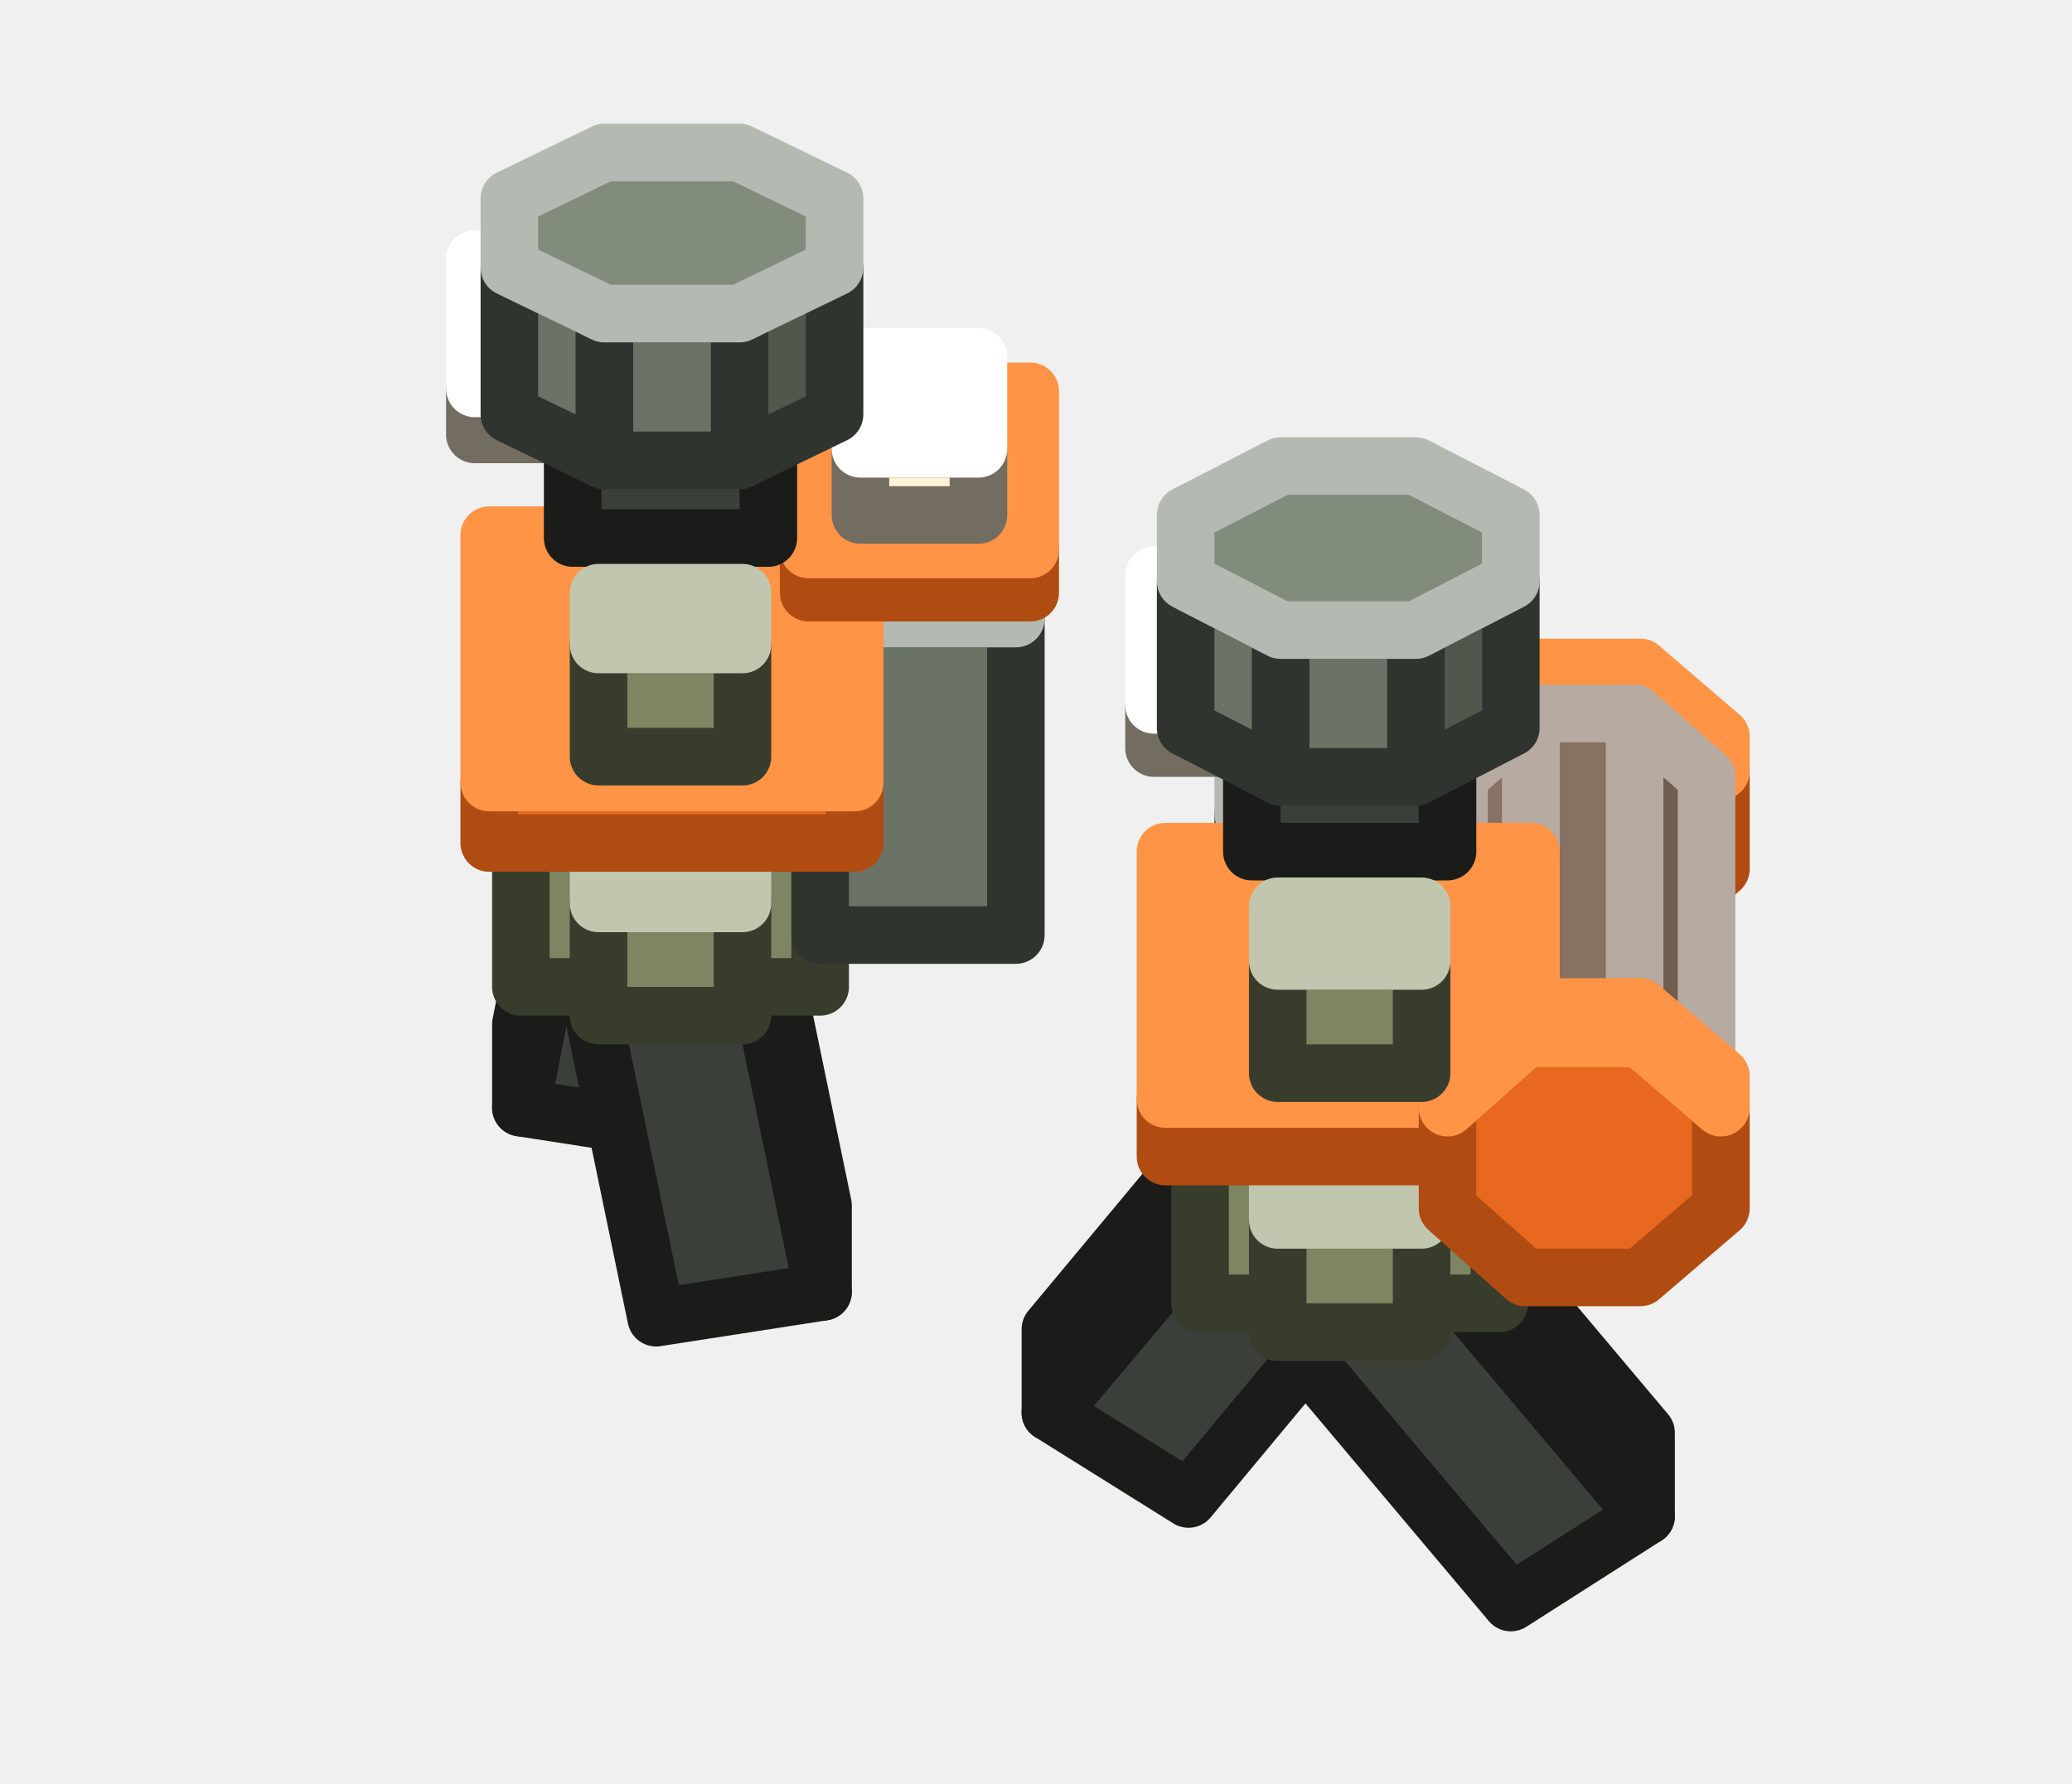
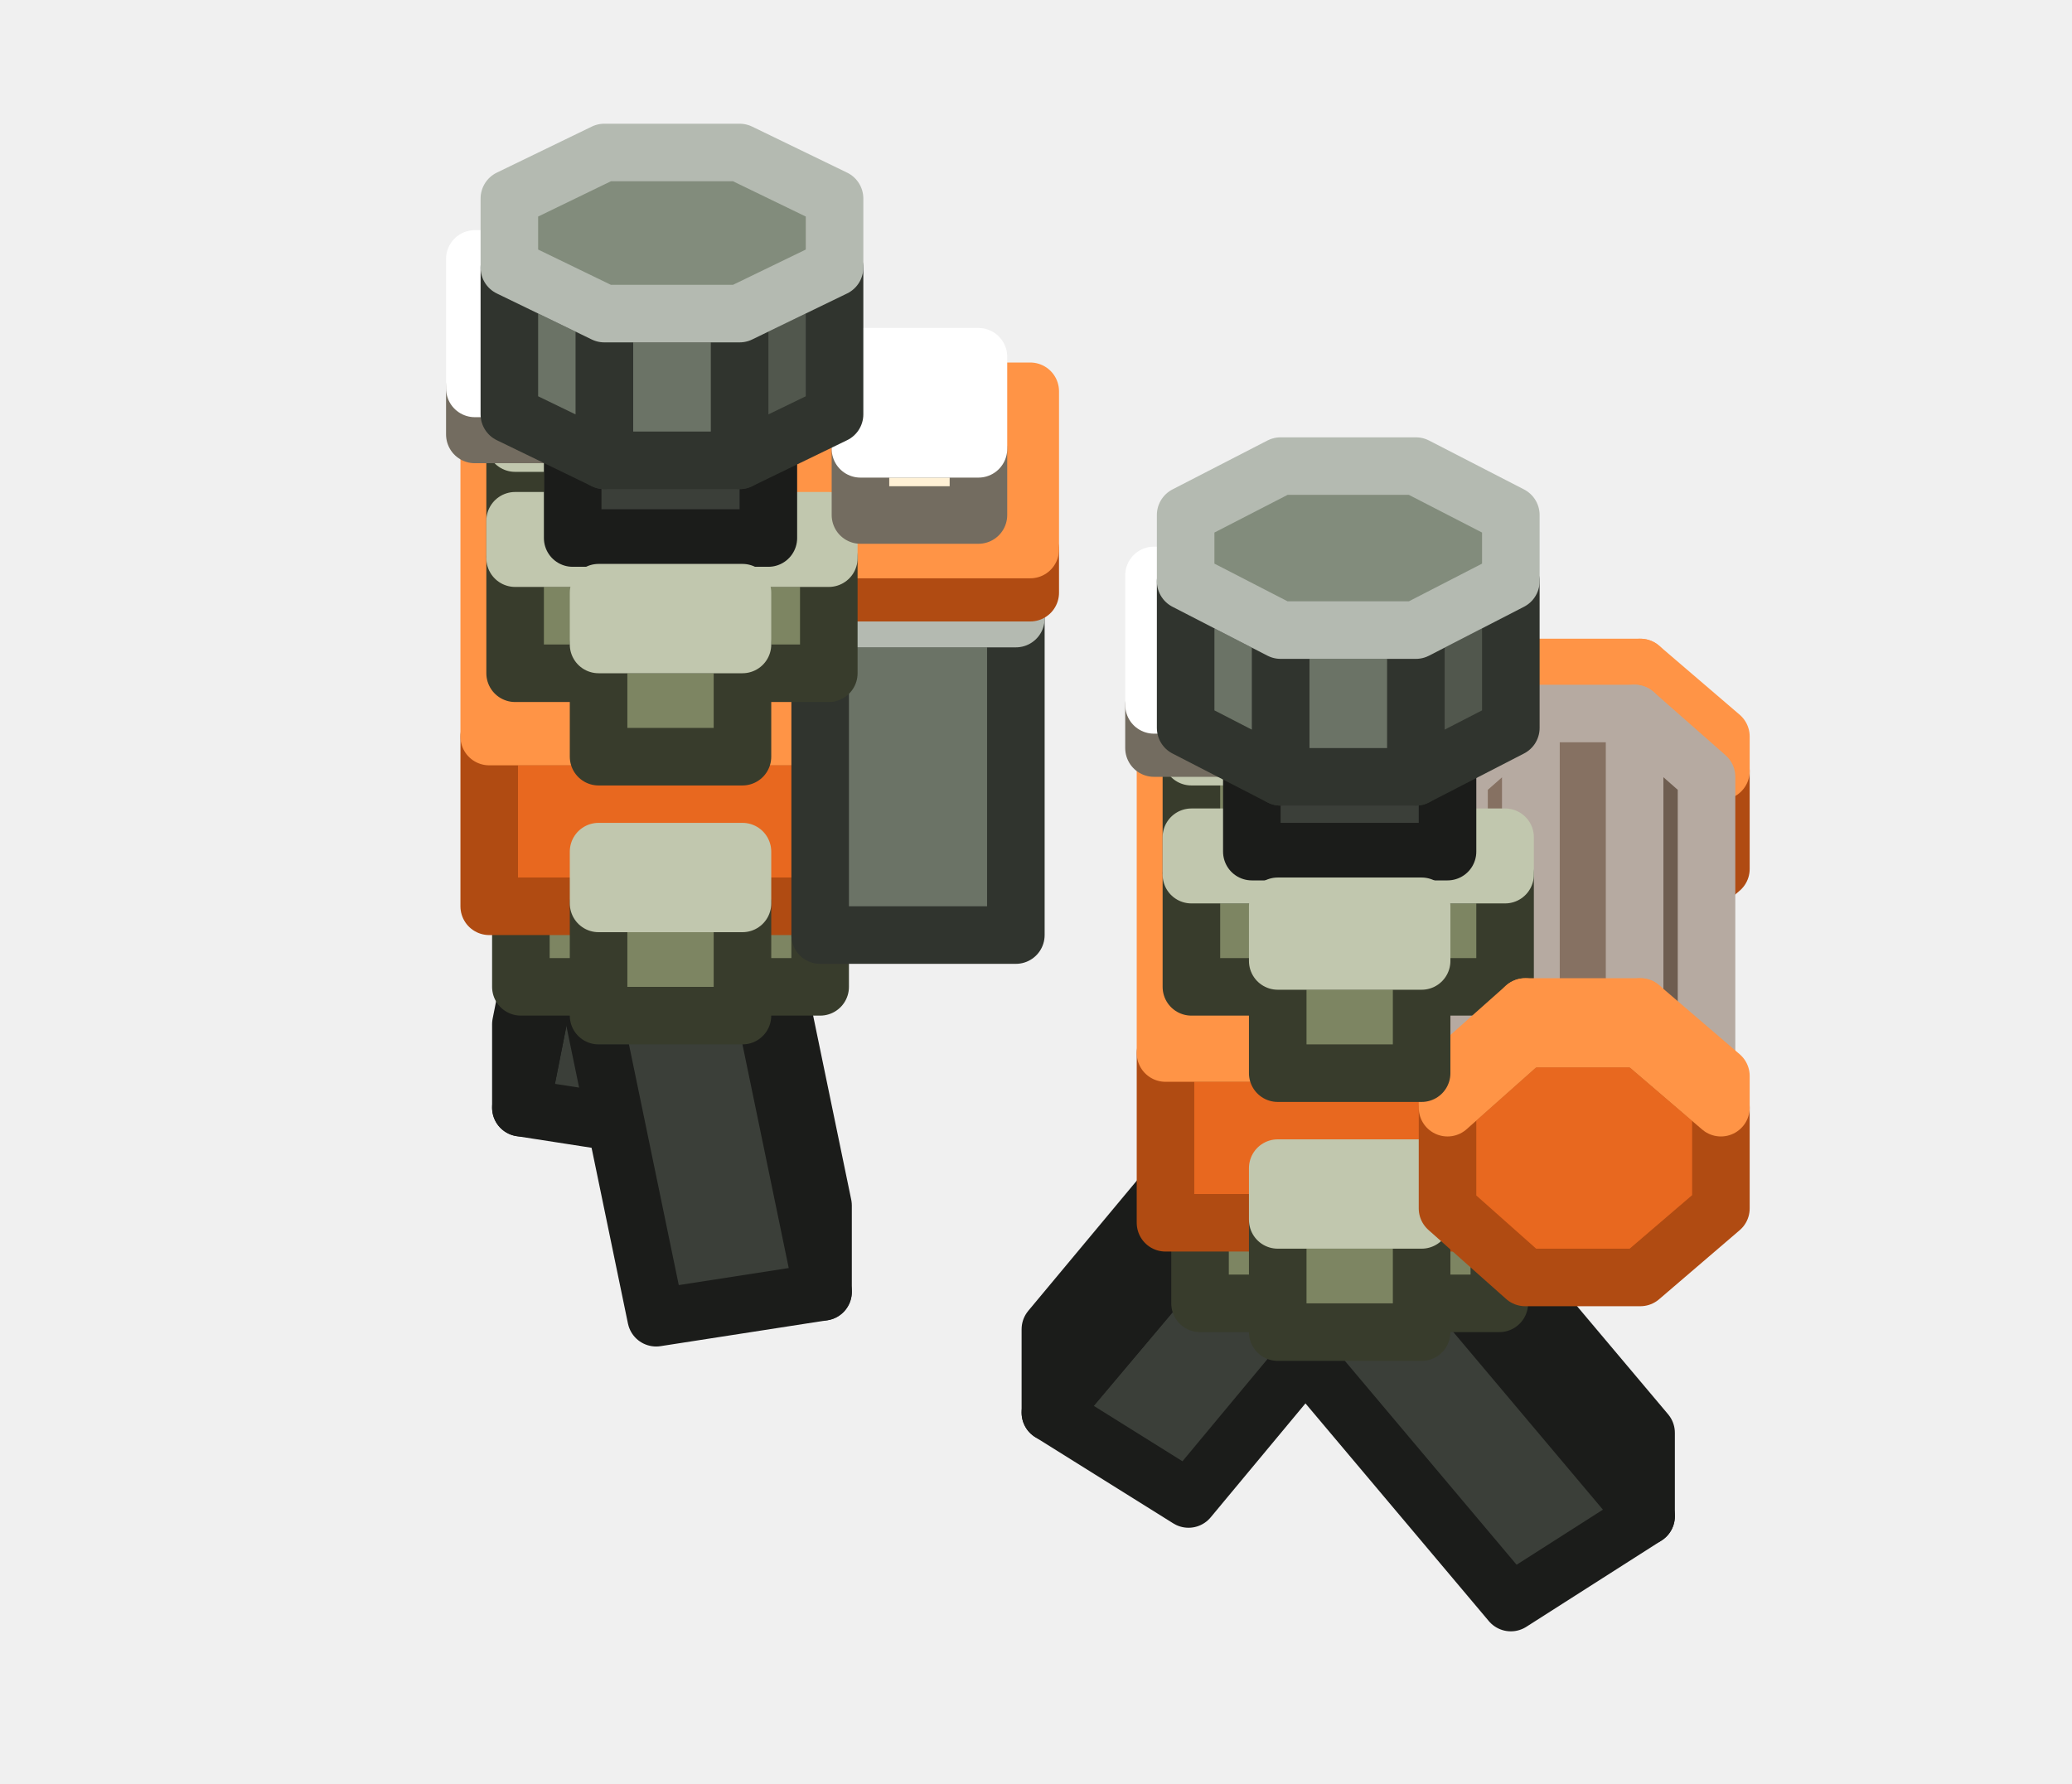
<svg xmlns="http://www.w3.org/2000/svg" width="72" height="62" viewBox="0 0 72 62">
  <g stroke-width="2" stroke-linejoin="round">
    <polygon points="25.8,25.8 20.8,25.8 20.8,21.9 25.8,21.9" fill="#7D8562" stroke="#383C2C" />
    <polygon points="20.8,20.1 25.8,20.1 25.8,21.9 20.8,21.9" fill="#98A278" stroke="#C1C7AE" />
    <polygon points="23.9,39.4 18.1,38.5 20.4,26.9 26.2,27.8" fill="#3B3F39" stroke="#1B1C1A" />
    <polygon points="18.1,38.5 18.1,35.6 20.4,24 20.4,26.9" fill="#3B3F39" stroke="#1B1C1A" />
    <polygon points="20.4,24 26.2,24.9 26.2,27.8 20.4,26.9" fill="#484D46" stroke="#919490" />
    <polygon points="28.6,41.9 28.6,44.9 26.2,33.3 26.2,30.3" fill="#2D302B" stroke="#1B1C1A" />
    <polygon points="28.6,44.9 22.8,45.8 20.4,34.2 26.2,33.3" fill="#3B3F39" stroke="#1B1C1A" />
    <polygon points="20.4,31.2 26.2,30.3 26.2,33.3 20.4,34.2" fill="#484D46" stroke="#919490" />
-     <polygon points="28.5,34.3 18.1,34.3 18.1,28.8 28.5,28.8" fill="#7D8562" stroke="#383C2C" />
-     <polygon points="18.1,21.1 28.5,21.1 28.5,28.8 18.1,28.8" fill="#98A278" stroke="#C1C7AE" />
+     <polygon points="28.5,34.3 18.1,34.3 18.1,30.4 28.5,30.4" fill="#7D8562" stroke="#383C2C" />
+     <polygon points="18.1,22.7 28.5,22.7 28.5,30.4 18.1,30.4" fill="#98A278" stroke="#C1C7AE" />
+     <polygon points="29.7,31.5 17,31.5 17,25.6 29.7,25.6" fill="#E8681F" stroke="#B04B12" />
+     <polygon points="17,15.7 29.7,15.7 29.7,25.6 17,25.6" fill="#FF9446" stroke="#FF9446" />
+     <polygon points="25.8,16.8 20.8,16.8 20.8,12.9 25.8,12.9" fill="#7D8562" stroke="#383C2C" />
+     <polygon points="20.8,11.1 25.8,11.1 25.8,12.9 20.8,12.9" fill="#98A278" stroke="#C1C7AE" />
+     <polygon points="28.8,19.3 17.9,19.3 17.9,15.4 28.8,15.4" fill="#7D8562" stroke="#383C2C" />
+     <polygon points="17.9,14 28.8,14 28.8,15.4 17.9,15.4" fill="#98A278" stroke="#C1C7AE" />
+     <polygon points="35.3,32.5 28.5,32.5 28.5,21.5 35.3,21.5" fill="#6B7366" stroke="#30342E" />
+     <polygon points="28.5,14.3 35.3,14.3 35.3,21.5 28.5,21.5" fill="#828C7C" stroke="#B4BAB1" />
    <polygon points="48.7,36.1 43.2,36.1 43.2,28.3 48.7,28.3" fill="#6B7366" stroke="#30342E" />
    <polygon points="43.2,26.2 48.7,26.2 48.7,28.3 43.2,28.3" fill="#828C7C" stroke="#B4BAB1" />
-     <polygon points="41.3,52.1 36.5,49.1 44.5,39.6 49.2,42.6" fill="#3B3F39" stroke="#1B1C1A" />
-     <polygon points="36.5,49.1 36.5,46.2 44.5,36.6 44.5,39.6" fill="#484D46" stroke="#1B1C1A" />
-     <polygon points="44.5,36.6 49.2,39.6 49.2,42.6 44.5,39.6" fill="#3B3F39" stroke="#919490" />
-     <polygon points="57.2,49.8 57.2,52.7 49.2,43.2 49.2,40.3" fill="#3B3F39" stroke="#1B1C1A" />
-     <polygon points="57.2,52.7 52.5,55.7 44.5,46.2 49.2,43.2" fill="#3B3F39" stroke="#1B1C1A" />
-     <polygon points="44.5,43.3 49.2,40.3 49.2,43.2 44.5,46.2" fill="#484D46" stroke="#919490" />
-     <polygon points="25.8,16.8 20.8,16.8 20.8,12.9 25.8,12.9" fill="#7D8562" stroke="#383C2C" />
-     <polygon points="20.8,11.1 25.8,11.1 25.8,12.9 20.8,12.9" fill="#98A278" stroke="#C1C7AE" />
-     <polygon points="35.3,32.5 28.5,32.5 28.5,21.5 35.3,21.5" fill="#6B7366" stroke="#30342E" />
-     <polygon points="28.5,14.3 35.3,14.3 35.3,21.5 28.5,21.5" fill="#828C7C" stroke="#B4BAB1" />
+     <polygon points="35.8,20.6 28.1,20.6 28.1,19.1 35.8,19.1" fill="#E8681F" stroke="#B04B12" />
+     <polygon points="28.1,13.6 35.8,13.6 35.8,19.1 28.1,19.1" fill="#FF9446" stroke="#FF9446" />
    <polygon points="25.8,35.3 20.8,35.3 20.8,31.4 25.8,31.4" fill="#7D8562" stroke="#383C2C" />
    <polygon points="20.8,29.6 25.8,29.6 25.8,31.4 20.8,31.4" fill="#98A278" stroke="#C1C7AE" />
-     <polygon points="29.7,29.3 17,29.3 17,27.2 29.7,27.2" fill="#E8681F" stroke="#B04B12" />
-     <polygon points="17,18.6 29.7,18.6 29.7,27.2 17,27.2" fill="#FF9446" stroke="#FF9446" />
-     <polygon points="35.8,20.6 28.1,20.6 28.1,19.1 35.8,19.1" fill="#E8681F" stroke="#B04B12" />
-     <polygon points="28.1,13.6 35.8,13.6 35.8,19.1 28.1,19.1" fill="#FF9446" stroke="#FF9446" />
+     <polygon points="28.8,23.4 17.9,23.4 17.9,19.4 28.8,19.4" fill="#7D8562" stroke="#383C2C" />
+     <polygon points="17.9,18.1 28.8,18.1 28.8,19.4 17.9,19.4" fill="#98A278" stroke="#C1C7AE" />
    <polygon points="34,17.9 29.9,17.9 29.9,15.6 34,15.6" fill="#FFF1D6" stroke="#736C60" />
    <polygon points="29.9,12.4 34,12.4 34,15.6 29.9,15.6" fill="#FFFFFF" stroke="#FFFFFF" />
    <polygon points="26.7,18.7 19.9,18.7 19.9,15.1 26.7,15.1" fill="#3B3F39" stroke="#1B1C1A" />
    <polygon points="19.9,11.3 26.7,11.3 26.7,15.1 19.9,15.1" fill="#484D46" stroke="#919490" />
    <polygon points="49.4,36.8 44.4,36.8 44.4,32.9 49.4,32.9" fill="#7D8562" stroke="#383C2C" />
    <polygon points="44.4,31.1 49.4,31.1 49.4,32.9 44.4,32.9" fill="#98A278" stroke="#C1C7AE" />
    <polygon points="19.3,15.1 16.5,15.1 16.5,13.5 19.3,13.5" fill="#FFF1D6" stroke="#736C60" />
    <polygon points="16.5,9 19.3,9 19.3,13.5 16.5,13.5" fill="#FFFFFF" stroke="#FFFFFF" />
+     <polygon points="41.3,52.1 36.5,49.1 44.5,39.6 49.2,42.6" fill="#3B3F39" stroke="#1B1C1A" />
+     <polygon points="36.5,49.1 36.5,46.2 44.5,36.6 44.5,39.6" fill="#484D46" stroke="#1B1C1A" />
+     <polygon points="44.5,36.6 49.2,39.6 49.2,42.6 44.5,39.6" fill="#3B3F39" stroke="#919490" />
    <polygon points="29,14.4 25.7,16 25.7,10.9 29,9.3" fill="#51574D" stroke="#30342E" />
    <polygon points="25.7,16 21,16 21,10.9 25.7,10.9" fill="#6B7366" stroke="#30342E" />
    <polygon points="21,16 17.7,14.4 17.7,9.3 21,10.9" fill="#6B7366" stroke="#30342E" />
    <polygon points="17.7,6.9 21,5.3 25.7,5.3 29,6.9 29,9.3 25.7,10.9 21,10.9 17.7,9.3" fill="#828C7C" stroke="#B4BAB1" />
    <polygon points="53,24.4 50.3,26.8 50.3,30.2 53,32.6 57,32.6 59.8,30.2 59.8,26.8 57,24.4" fill="#E8681F" stroke="#B04B12" />
    <polygon points="53,24.4 50.3,26.8 50.3,25.6 53,23.2" fill="#FF9446" stroke="#FF9446" />
    <polygon points="59.8,26.8 57,24.4 57,23.2 59.8,25.6" fill="#E8681F" stroke="#FF9446" />
    <polygon points="57,24.4 53,24.4 53,23.2 57,23.2" fill="#FF9446" stroke="#FF9446" />
+     <polygon points="57.2,49.8 57.2,52.7 49.2,43.2 49.2,40.3" fill="#3B3F39" stroke="#1B1C1A" />
+     <polygon points="57.2,52.7 52.5,55.7 44.5,46.2 49.2,43.2" fill="#3B3F39" stroke="#1B1C1A" />
+     <polygon points="44.5,43.3 49.2,40.3 49.2,43.2 44.5,46.2" fill="#484D46" stroke="#919490" />
+     <polygon points="52.1,45.3 41.7,45.3 41.7,41.3 52.1,41.3" fill="#7D8562" stroke="#383C2C" />
+     <polygon points="41.7,33.7 52.1,33.7 52.1,41.3 41.7,41.3" fill="#98A278" stroke="#C1C7AE" />
+     <polygon points="53.2,42.5 40.5,42.5 40.5,36.6 53.2,36.6" fill="#E8681F" stroke="#B04B12" />
+     <polygon points="40.5,26.6 53.2,26.6 53.2,36.6 40.5,36.6" fill="#FF9446" stroke="#FF9446" />
    <polygon points="25.8,26.3 20.8,26.3 20.8,22.4 25.8,22.4" fill="#7D8562" stroke="#383C2C" />
    <polygon points="20.8,20.6 25.8,20.6 25.8,22.4 20.8,22.4" fill="#98A278" stroke="#C1C7AE" />
-     <polygon points="52.1,45.3 41.7,45.3 41.7,39.8 52.1,39.8" fill="#7D8562" stroke="#383C2C" />
-     <polygon points="41.7,32.1 52.1,32.1 52.1,39.8 41.7,39.8" fill="#98A278" stroke="#C1C7AE" />
+     <polygon points="49.4,27.8 44.4,27.8 44.4,23.9 49.4,23.9" fill="#7D8562" stroke="#383C2C" />
+     <polygon points="44.4,22 49.4,22 49.4,23.9 44.4,23.9" fill="#98A278" stroke="#C1C7AE" />
+     <polygon points="52.3,30.3 41.4,30.3 41.4,26.3 52.3,26.3" fill="#7D8562" stroke="#383C2C" />
+     <polygon points="41.4,25 52.3,25 52.3,26.3 41.4,26.3" fill="#98A278" stroke="#C1C7AE" />
    <polygon points="53.2,35.3 50.7,37.4 50.7,40.5 53.2,42.7 56.8,42.7 59.3,40.5 59.3,37.4 56.8,35.3" fill="#6E5D50" stroke="#322A24" />
    <polygon points="53.2,35.3 50.7,37.4 50.7,27 53.2,24.8" fill="#867162" stroke="#B6AAA1" />
    <polygon points="59.3,37.4 56.8,35.3 56.8,24.8 59.3,27" fill="#6E5D50" stroke="#B6AAA1" />
    <polygon points="56.8,35.3 53.2,35.3 53.2,24.8 56.8,24.8" fill="#867162" stroke="#B6AAA1" />
    <polygon points="49.4,46.3 44.4,46.3 44.4,42.4 49.4,42.4" fill="#7D8562" stroke="#383C2C" />
    <polygon points="44.4,40.6 49.4,40.6 49.4,42.4 44.4,42.4" fill="#98A278" stroke="#C1C7AE" />
-     <polygon points="53.2,40.2 40.5,40.2 40.5,38.2 53.2,38.2" fill="#E8681F" stroke="#B04B12" />
-     <polygon points="40.5,29.6 53.2,29.6 53.2,38.2 40.5,38.2" fill="#FF9446" stroke="#FF9446" />
-     <polygon points="49.4,27.8 44.4,27.8 44.4,23.9 49.4,23.9" fill="#7D8562" stroke="#383C2C" />
-     <polygon points="44.4,22 49.4,22 49.4,23.9 44.4,23.9" fill="#98A278" stroke="#C1C7AE" />
+     <polygon points="52.3,34.3 41.4,34.3 41.4,30.4 52.3,30.4" fill="#7D8562" stroke="#383C2C" />
+     <polygon points="41.4,29.1 52.3,29.1 52.3,30.4 41.4,30.4" fill="#98A278" stroke="#C1C7AE" />
    <polygon points="50.3,29.6 43.5,29.6 43.5,26.1 50.3,26.1" fill="#3B3F39" stroke="#1B1C1A" />
    <polygon points="43.5,22.2 50.3,22.2 50.3,26.1 43.5,26.1" fill="#484D46" stroke="#919490" />
    <polygon points="42.8,26 40.1,26 40.1,24.5 42.8,24.5" fill="#FFF1D6" stroke="#736C60" />
    <polygon points="40.1,20 42.8,20 42.8,24.5 40.1,24.5" fill="#FFFFFF" stroke="#FFFFFF" />
    <polygon points="52.5,25.3 49.2,27 49.2,21.9 52.5,20.2" fill="#51574D" stroke="#30342E" />
    <polygon points="49.2,27 44.5,27 44.5,21.9 49.2,21.9" fill="#6B7366" stroke="#30342E" />
    <polygon points="44.5,27 41.2,25.3 41.2,20.2 44.5,21.9" fill="#6B7366" stroke="#30342E" />
    <polygon points="41.2,17.9 44.5,16.2 49.2,16.2 52.5,17.9 52.5,20.2 49.2,21.9 44.5,21.9 41.2,20.2" fill="#828C7C" stroke="#B4BAB1" />
    <polygon points="53,36.1 50.3,38.5 50.3,42 53,44.4 57,44.4 59.8,42 59.8,38.5 57,36.1" fill="#E8681F" stroke="#B04B12" />
    <polygon points="53,36.1 50.3,38.5 50.3,37.4 53,35" fill="#FF9446" stroke="#FF9446" />
    <polygon points="59.8,38.5 57,36.1 57,35 59.8,37.4" fill="#E8681F" stroke="#FF9446" />
    <polygon points="57,36.1 53,36.1 53,35 57,35" fill="#FF9446" stroke="#FF9446" />
    <polygon points="49.4,37.3 44.4,37.3 44.4,33.4 49.4,33.4" fill="#7D8562" stroke="#383C2C" />
    <polygon points="44.4,31.5 49.4,31.5 49.4,33.4 44.4,33.4" fill="#98A278" stroke="#C1C7AE" />
  </g>
</svg>
